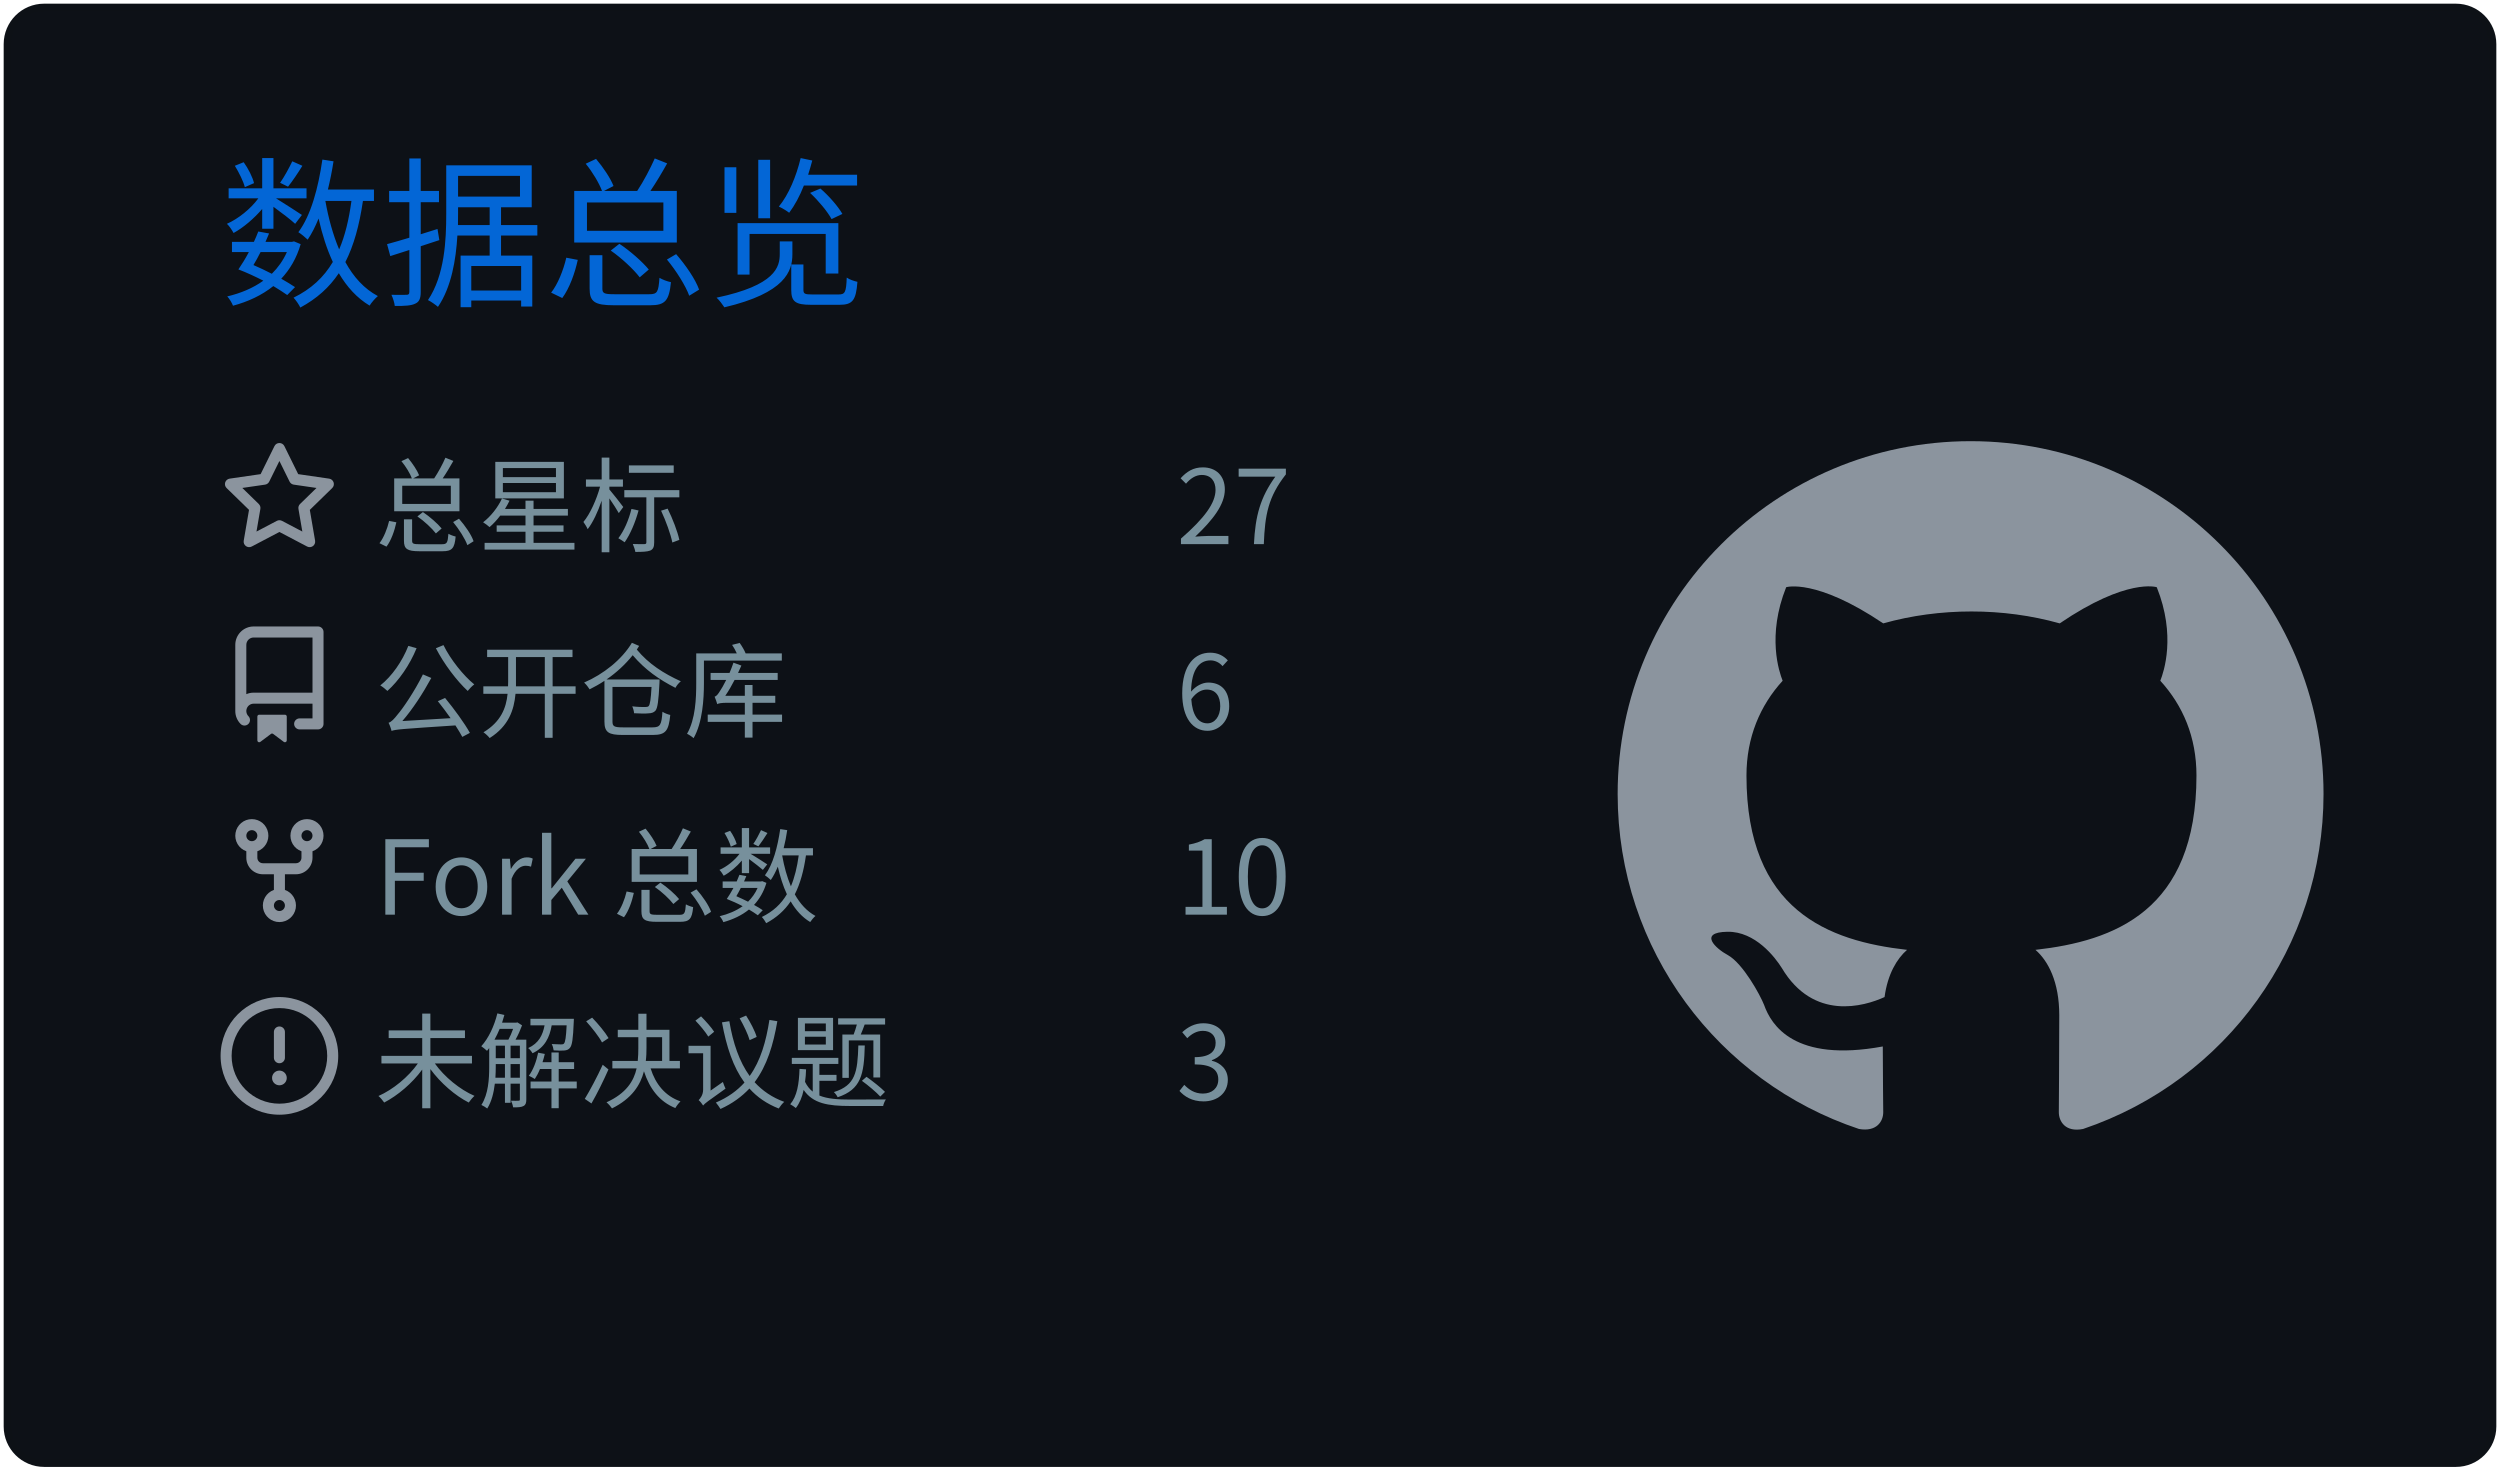
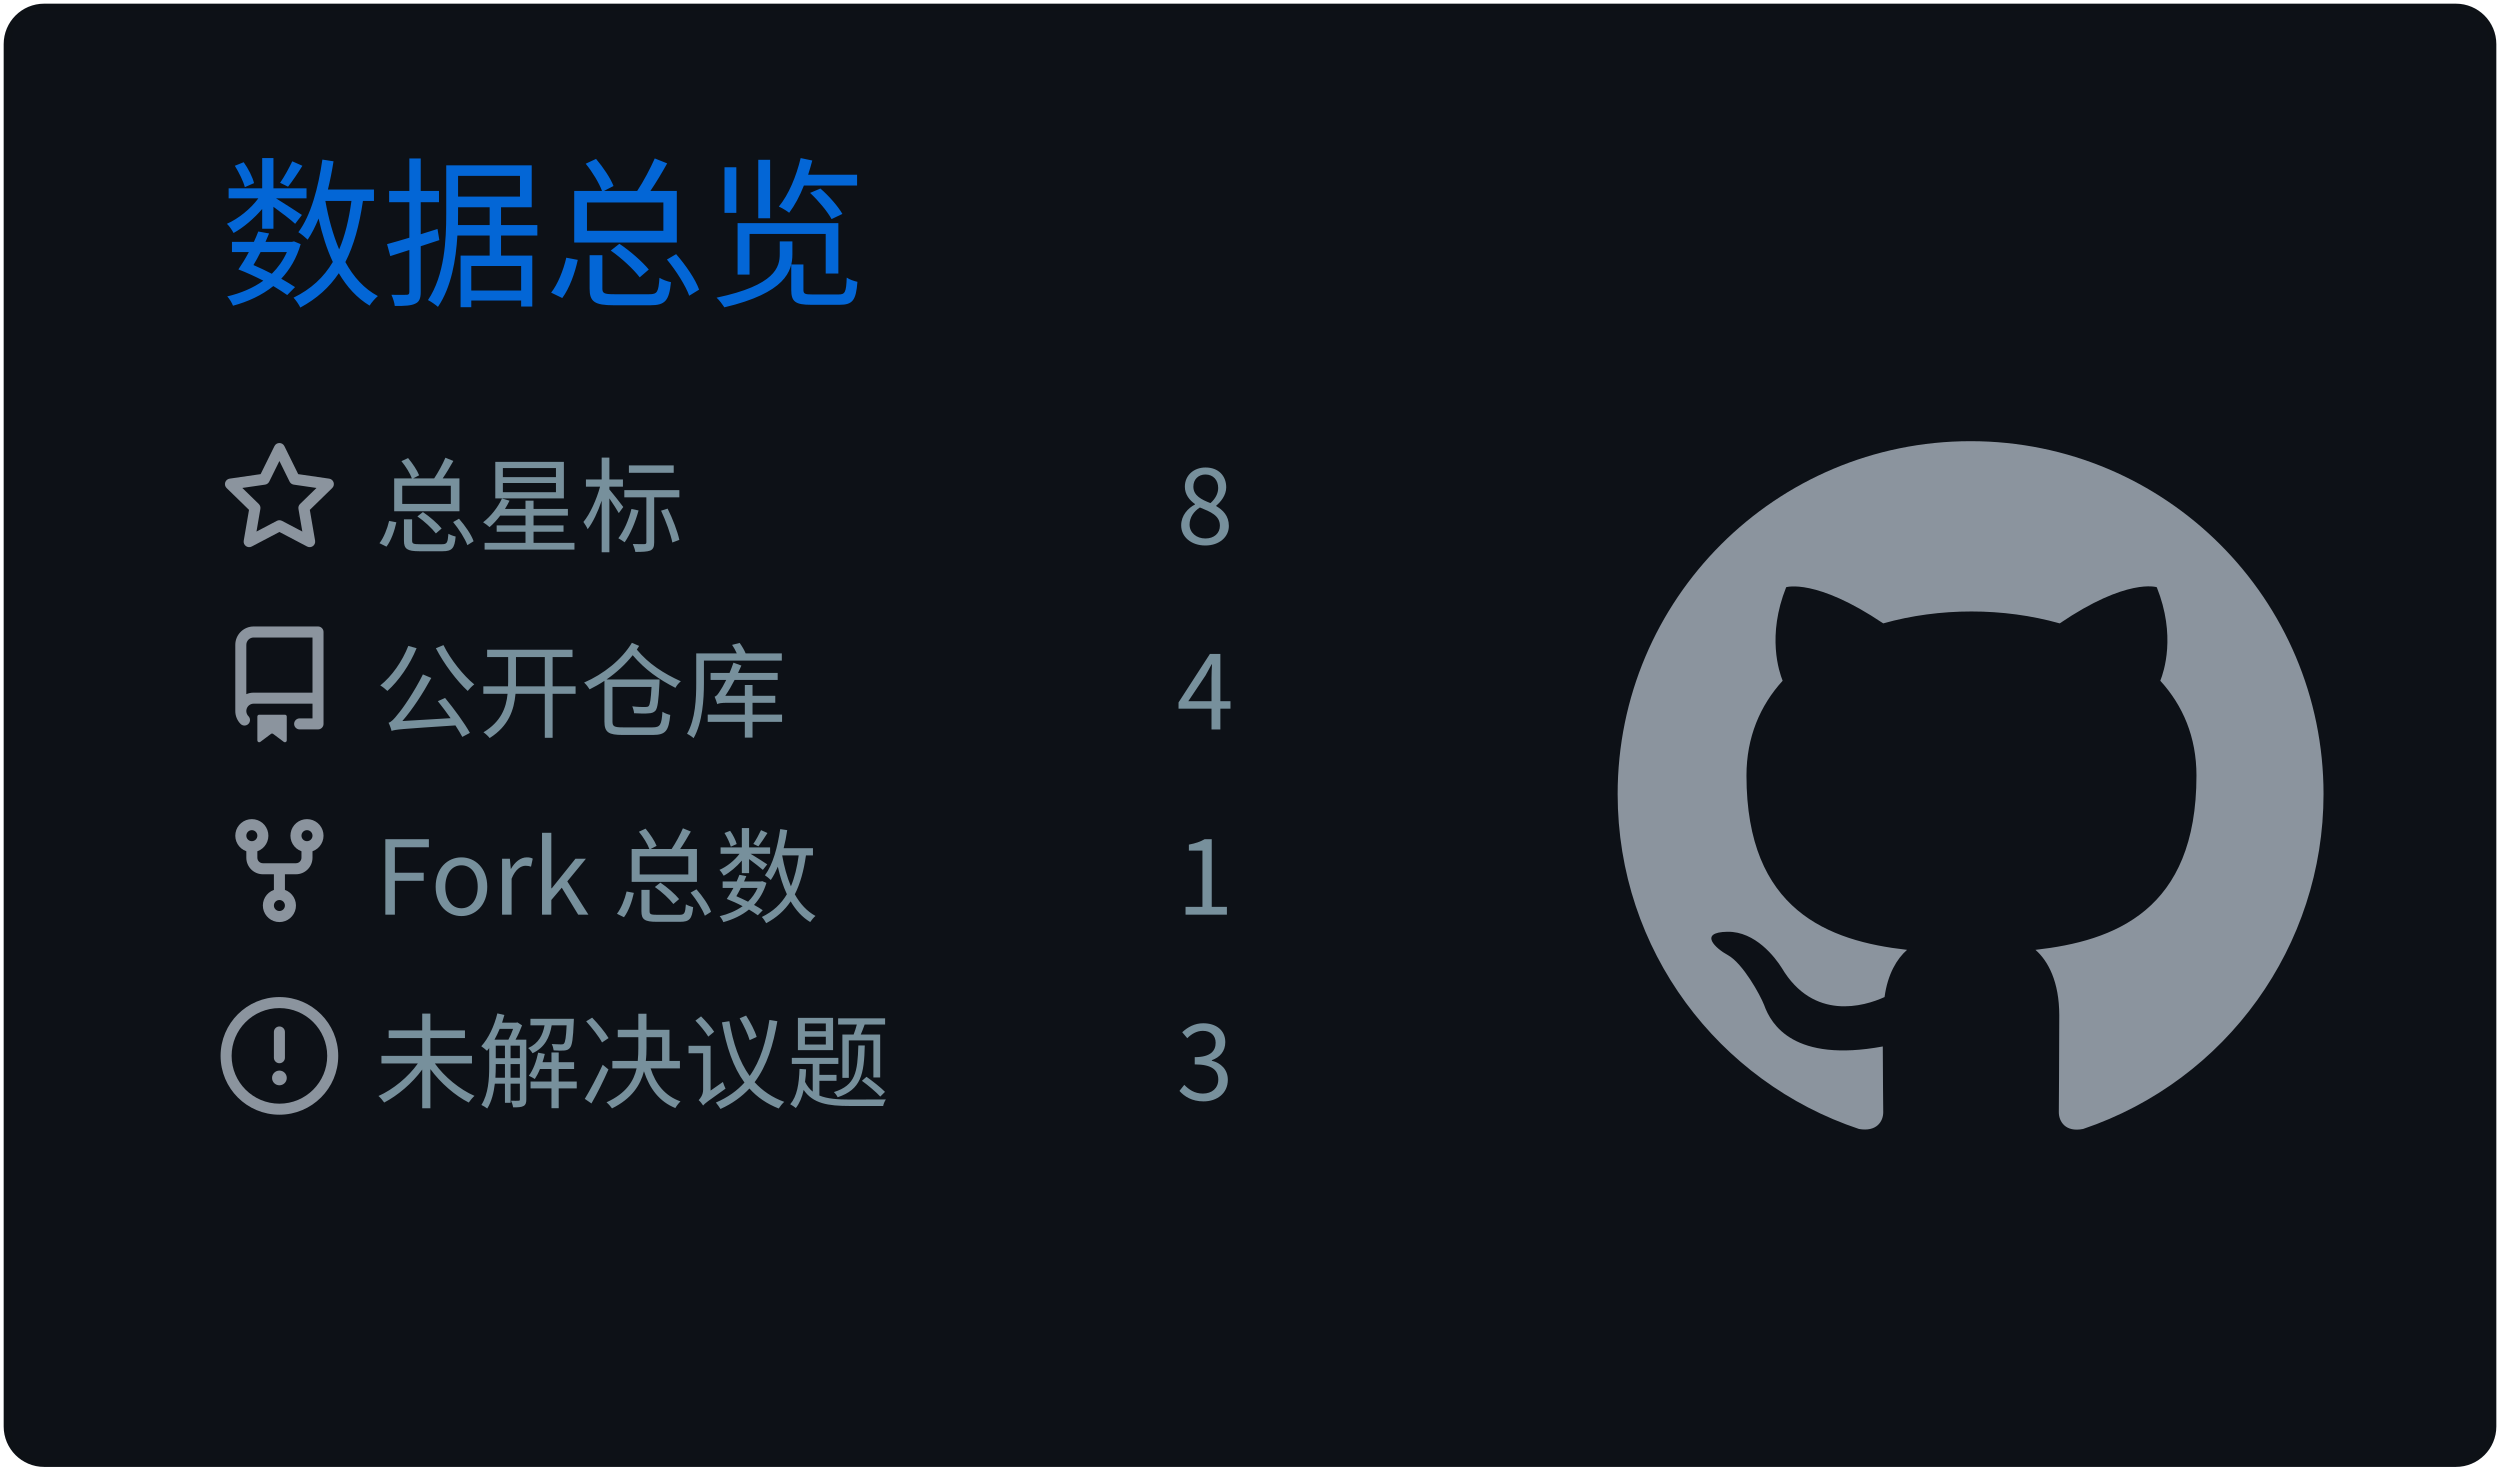
<svg xmlns="http://www.w3.org/2000/svg" width="340" height="200" viewBox="0 0 340 200">
  <style>
@keyframes gpsc-fade{from{opacity:0}to{opacity:1}}
@keyframes gpsc-rise{from{opacity:0;transform:translateY(16px)}to{opacity:1;transform:translateY(0)}}
@keyframes gpsc-grow{from{transform:scaleY(0)}to{transform:scaleY(1)}}
@keyframes gpsc-pop{from{opacity:0;transform:scale(.55)}to{opacity:1;transform:scale(1)}}
@keyframes gpsc-wipe{from{transform:translateX(calc(-1 * var(--gpsc-w,420px)))}to{transform:translateX(0)}}
@keyframes gpsc-tint{from{filter:sepia(.7) saturate(4) hue-rotate(-70deg)}to{filter:sepia(0) saturate(1) hue-rotate(0)}}
@keyframes gpsc-rgb{0%{filter:hue-rotate(0deg) saturate(1)}50%{filter:hue-rotate(180deg) saturate(1.7)}100%{filter:hue-rotate(360deg) saturate(1)}}.gpsc-item{animation:gpsc-fade 1.2s ease both calc(var(--gpsc-i,0) * 0.18s)}.arc{animation:gpsc-pop 1.2s ease both 1.35s;transform-box:fill-box;transform-origin:center}rect.bar{animation:gpsc-grow 1.5s cubic-bezier(.2,.7,.3,1) both 1.35s;transform-box:fill-box;transform-origin:center bottom}.gpsc-reveal{animation:gpsc-wipe 1.8s linear both 1.2s}@media (prefers-reduced-motion:reduce){.gpsc-root,.gpsc-root *,.gpsc-item,.gpsc-chart,rect.bar,.arc,.gpsc-reveal{animation:none!important}}</style>
  <style>* {
          font-family: 'Segoe UI', 'Microsoft YaHei', 'PingFang SC', 'Noto Sans CJK SC', Ubuntu, "Helvetica Neue", Sans-Serif
        }</style>
  <g class="gpsc-root">
    <rect x="1" y="1" rx="5" ry="5" height="99%" width="99.412%" stroke="#0d1116" stroke-width="1" fill="#0d1117" stroke-opacity="1" />
    <text x="30" y="40" class="gpsc-item" style="--gpsc-i: 0; font-size: 22px; fill: #0366d6;">数据总览</text>
    <g transform="translate(0,40)">
      <g transform="translate(30,20)">
        <g class="gpsc-item" style="--gpsc-i: 0;">
          <g transform="translate(0,0)" width="14" height="14" fill="#8b949e">
            <path fill-rule="evenodd" d="M8 .25a.75.75 0 01.673.418l1.882 3.815 4.21.612a.75.75 0 01.416 1.279l-3.046 2.97.719 4.192a.75.75 0 01-1.088.791L8 12.347l-3.766 1.98a.75.75 0 01-1.088-.79l.72-4.194L.818 6.374a.75.75 0 01.416-1.28l4.21-.611L7.327.668A.75.75 0 018 .25zm0 2.445L6.615 5.5a.75.75 0 01-.564.41l-3.097.45 2.24 2.184a.75.75 0 01.216.664l-.528 3.084 2.769-1.456a.75.75 0 01.698 0l2.77 1.456-.53-3.084a.75.75 0 01.216-.664l2.24-2.183-3.096-.45a.75.75 0 01-.564-.41L8 2.694v.001z" />
          </g>
        </g>
        <g class="gpsc-item" style="--gpsc-i: 1;">
          <g transform="translate(0,25.2)" width="14" height="14" fill="#8b949e">
            <path fill-rule="evenodd" d="M2 2.5A2.5 2.5 0 014.5 0h8.75a.75.75 0 01.75.75v12.5a.75.75 0 01-.75.75h-2.5a.75.75 0 110-1.5h1.75v-2h-8a1 1 0 00-.714 1.7.75.75 0 01-1.072 1.05A2.495 2.495 0 012 11.5v-9zm10.5-1V9h-8c-.356 0-.694.074-1 .208V2.5a1 1 0 011-1h8zM5 12.25v3.25a.25.25 0 00.4.2l1.45-1.087a.25.25 0 01.3 0L8.6 15.7a.25.25 0 00.4-.2v-3.25a.25.25 0 00-.25-.25h-3.5a.25.25 0 00-.25.25z" />
          </g>
        </g>
        <g class="gpsc-item" style="--gpsc-i: 2;">
          <g transform="translate(0,50.4)" width="14" height="14" fill="#8b949e">
            <path fill-rule="evenodd" d="M5 3.25a.75.75 0 11-1.5 0 .75.75 0 011.5 0zm0 2.122a2.25 2.25 0 10-1.5 0v.878A2.25 2.25 0 005.75 8.5h1.5v2.128a2.251 2.251 0 101.5 0V8.5h1.5a2.25 2.25 0 002.25-2.25v-.878a2.25 2.25 0 10-1.5 0v.878a.75.75 0 01-.75.75h-4.5A.75.75 0 015 6.25v-.878zm3.75 7.378a.75.75 0 11-1.5 0 .75.75 0 011.5 0zm3-8.75a.75.75 0 100-1.5.75.75 0 000 1.5z" />
          </g>
        </g>
        <g class="gpsc-item" style="--gpsc-i: 3;">
          <g transform="translate(0,75.6)" width="14" height="14" fill="#8b949e">
            <path fill-rule="evenodd" d="M8 1.5a6.5 6.5 0 100 13 6.5 6.5 0 000-13zM0 8a8 8 0 1116 0A8 8 0 010 8zm9 3a1 1 0 11-2 0 1 1 0 012 0zm-.25-6.25a.75.75 0 00-1.5 0v3.5a.75.75 0 001.5 0v-3.5z" />
          </g>
        </g>
        <text x="21" y="14" class="gpsc-item" style="--gpsc-i: 0; fill: #77909c; font-size: 14px;">总星标</text>
        <text x="21" y="39.2" class="gpsc-item" style="--gpsc-i: 1; fill: #77909c; font-size: 14px;">公开仓库</text>
        <text x="21" y="64.4" class="gpsc-item" style="--gpsc-i: 2; fill: #77909c; font-size: 14px;">Fork 总数</text>
        <text x="21" y="89.6" class="gpsc-item" style="--gpsc-i: 3; fill: #77909c; font-size: 14px;">未解决议题</text>
-         <text x="130" y="14" class="gpsc-item" style="--gpsc-i: 0; fill: #77909c; font-size: 14px;">27</text>
-         <text x="130" y="39.2" class="gpsc-item" style="--gpsc-i: 1; fill: #77909c; font-size: 14px;">6</text>
-         <text x="130" y="64.4" class="gpsc-item" style="--gpsc-i: 2; fill: #77909c; font-size: 14px;">10</text>
+         <text x="130" y="14" class="gpsc-item" style="--gpsc-i: 0; fill: #77909c; font-size: 14px;">8</text>
+         <text x="130" y="39.2" class="gpsc-item" style="--gpsc-i: 1; fill: #77909c; font-size: 14px;">4</text>
+         <text x="130" y="64.4" class="gpsc-item" style="--gpsc-i: 2; fill: #77909c; font-size: 14px;">1</text>
        <text x="130" y="89.6" class="gpsc-item" style="--gpsc-i: 3; fill: #77909c; font-size: 14px;">3</text>
      </g>
      <g transform="translate(220,20)">
        <g transform="scale(6)" style="fill: #8b949e;">
          <path fill-rule="evenodd" d="M8 0C3.58 0 0 3.58 0 8c0 3.54 2.29 6.53 5.47 7.59.4.07.55-.17.55-.38 0-.19-.01-.82-.01-1.49-2.01.37-2.53-.49-2.69-.94-.09-.23-.48-.94-.82-1.13-.28-.15-.68-.52-.01-.53.63-.01 1.08.58 1.23.82.72 1.21 1.87.87 2.33.66.07-.52.28-.87.51-1.07-1.78-.2-3.64-.89-3.64-3.95 0-.87.31-1.59.82-2.15-.08-.2-.36-1.02.08-2.12 0 0 .67-.21 2.2.82.64-.18 1.32-.27 2-.27.68 0 1.36.09 2 .27 1.53-1.04 2.2-.82 2.2-.82.44 1.1.16 1.92.08 2.12.51.56.82 1.27.82 2.15 0 3.07-1.87 3.75-3.65 3.95.29.25.54.73.54 1.48 0 1.07-.01 1.93-.01 2.2 0 .21.15.46.55.38A8.013 8.013 0 0016 8c0-4.42-3.58-8-8-8z" />
        </g>
      </g>
    </g>
  </g>
</svg>
